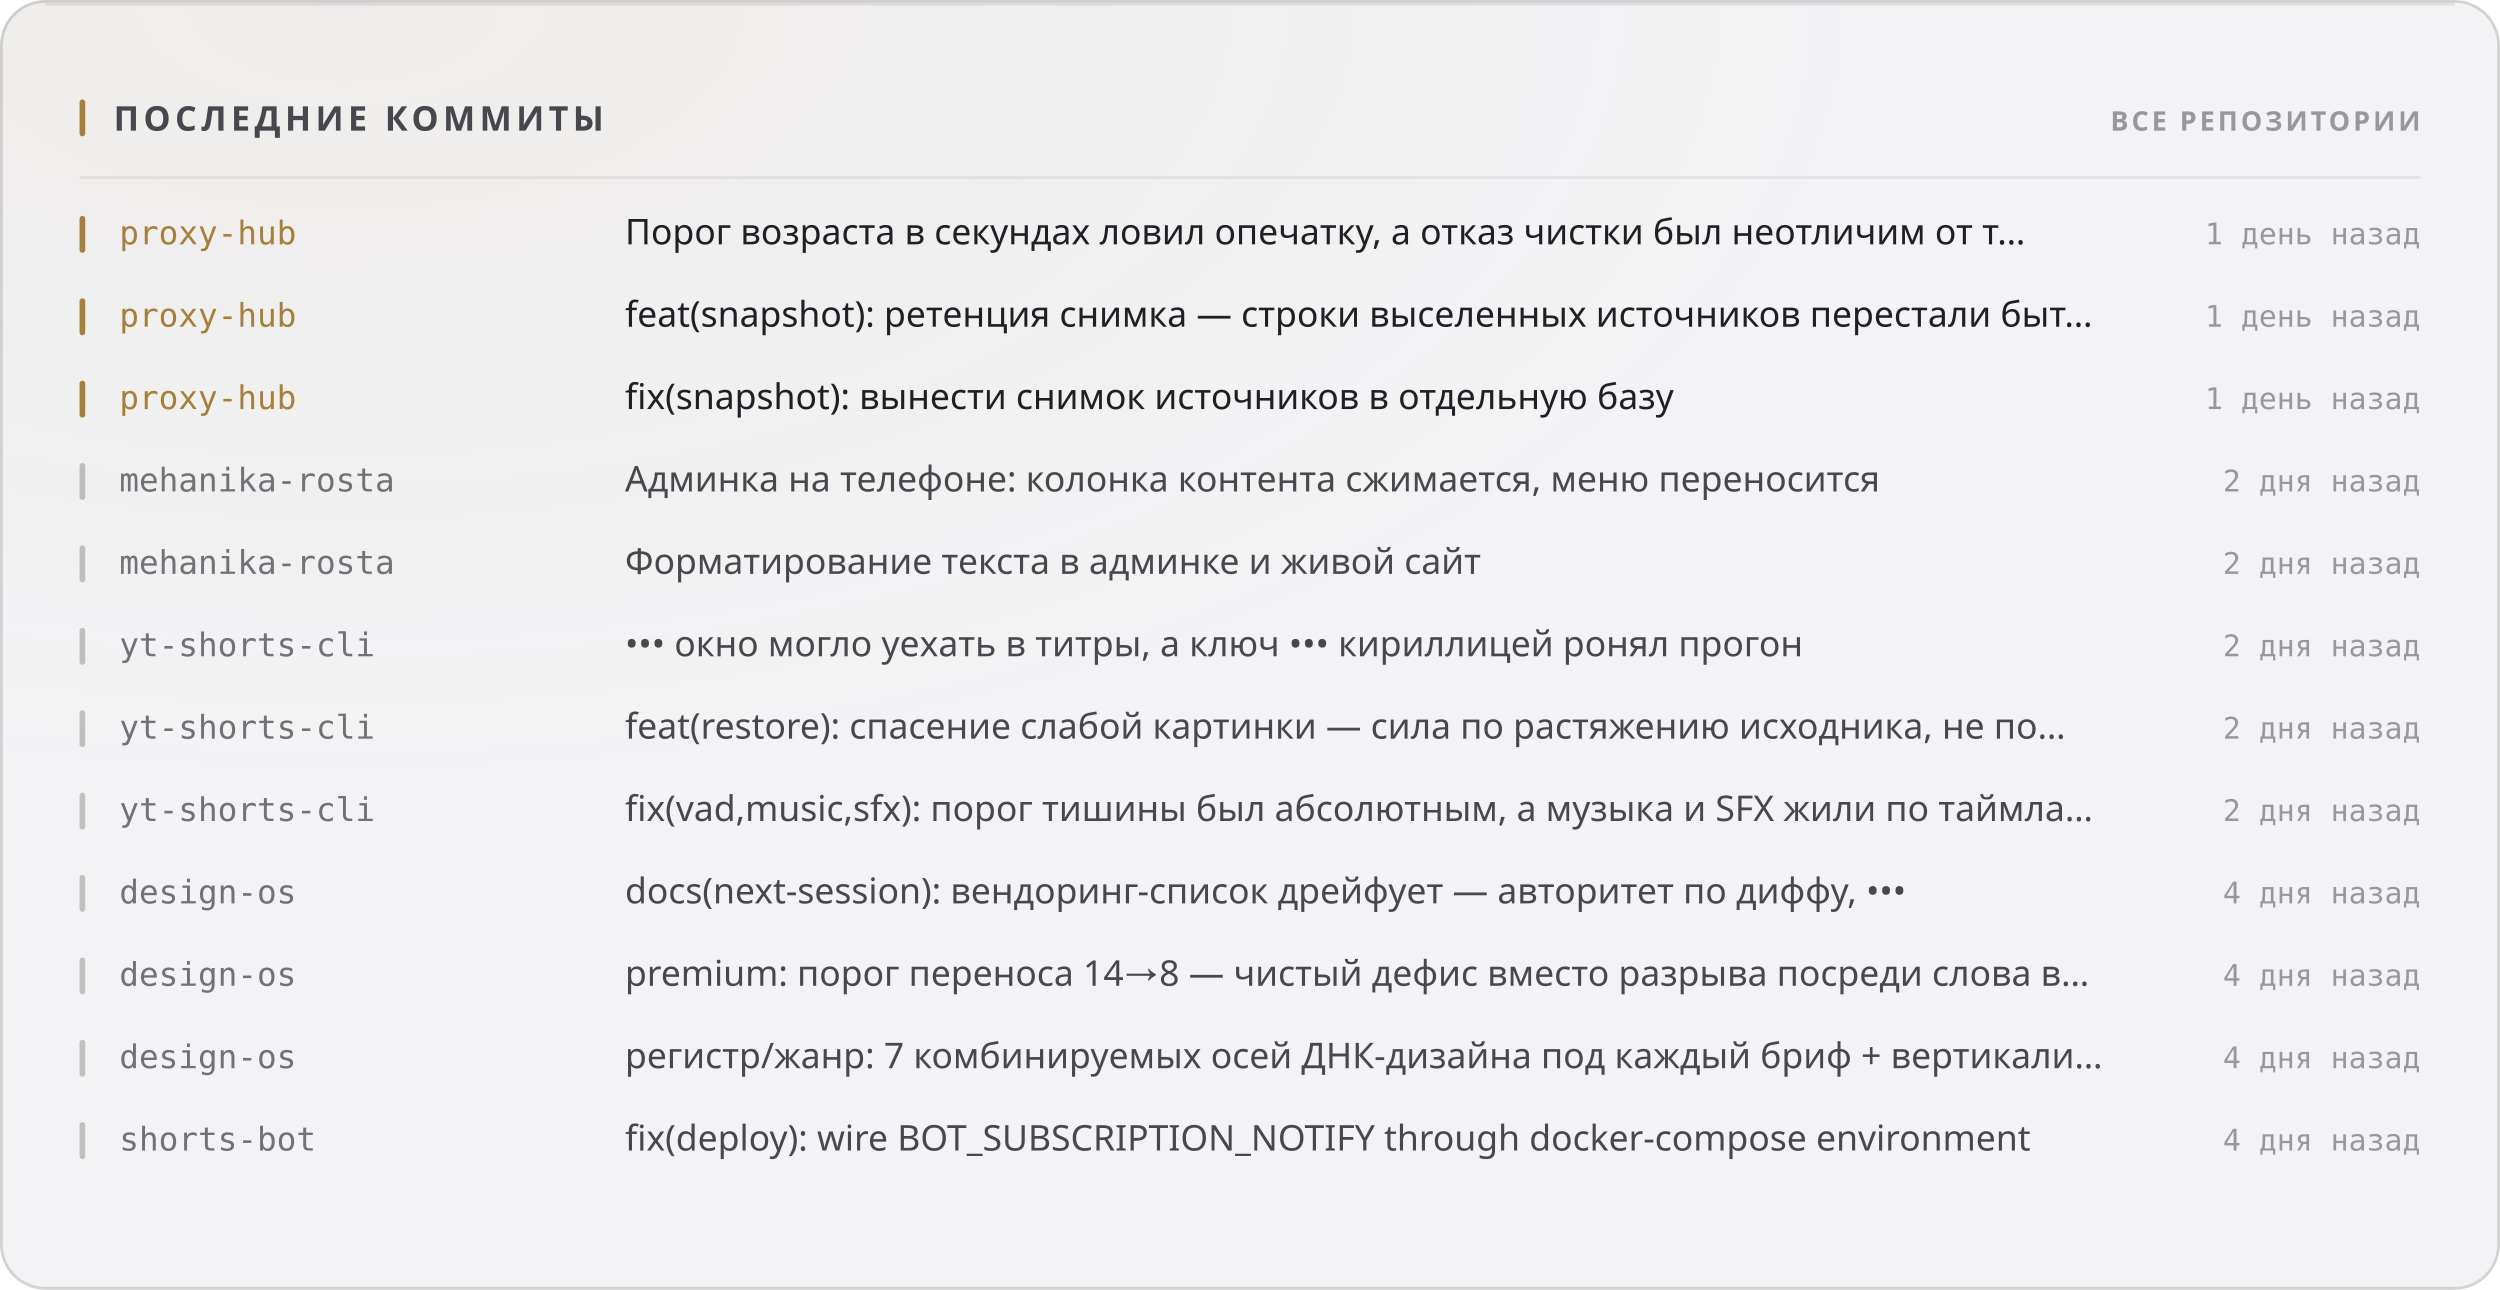
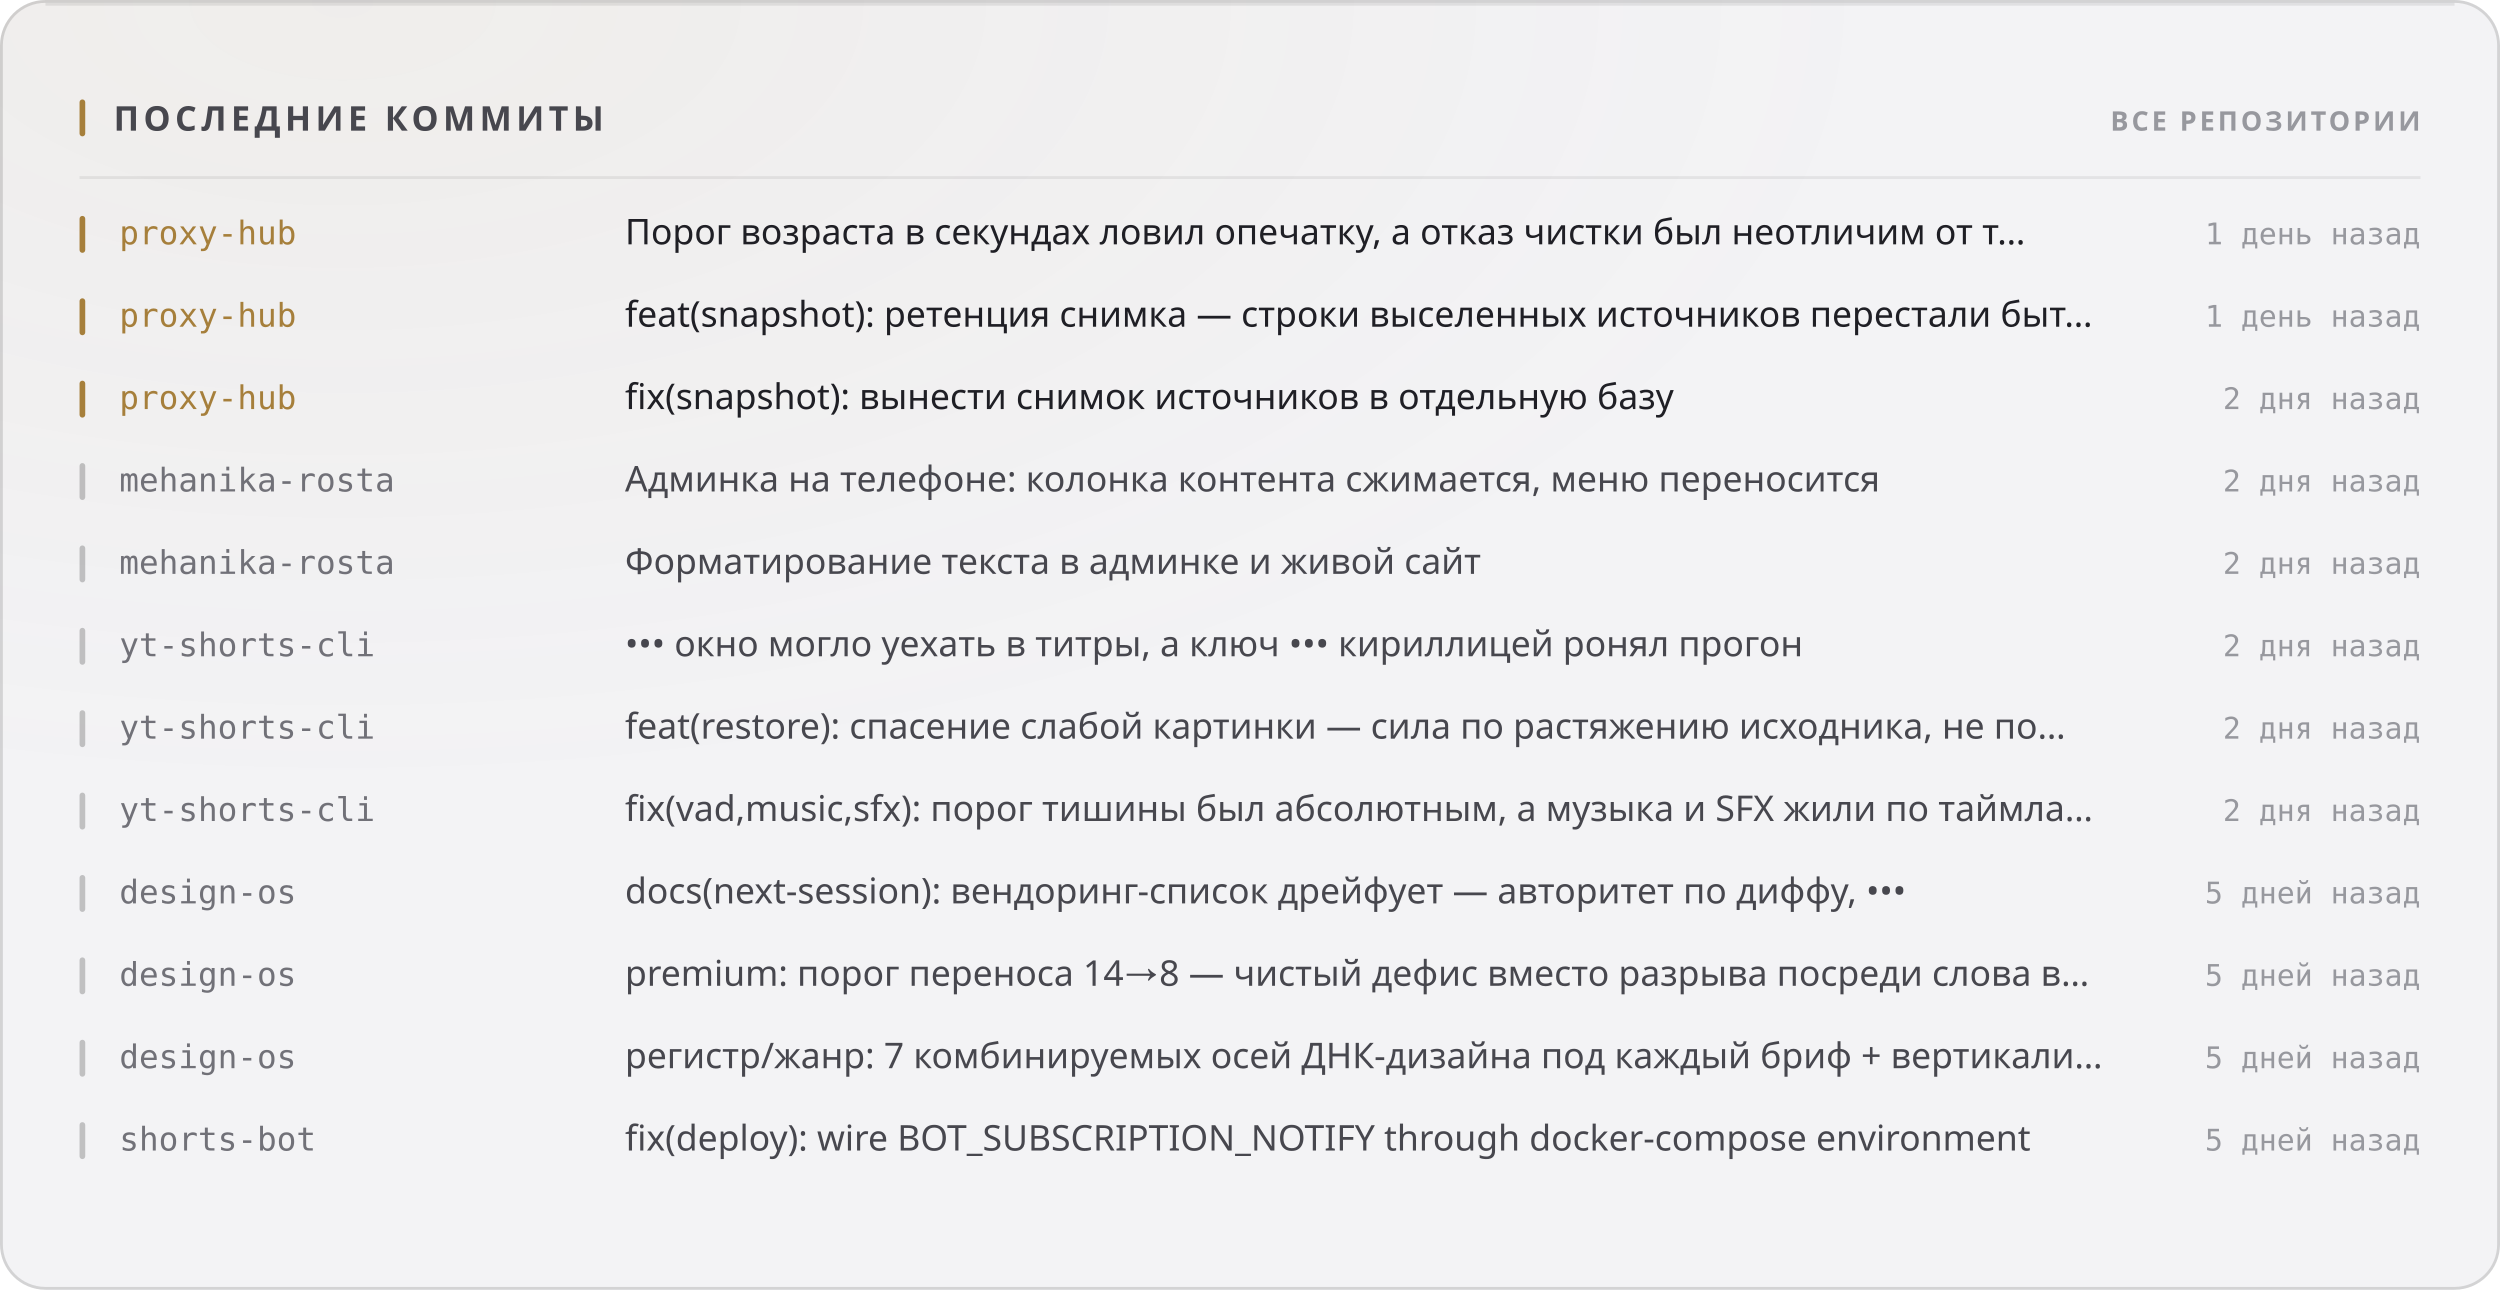
<svg xmlns="http://www.w3.org/2000/svg" width="880" height="454" viewBox="0 0 880 454" role="img">
  <style>
  text { font-family: -apple-system, BlinkMacSystemFont, 'Segoe UI', 'Noto Sans', Helvetica, Arial, sans-serif; }
  .mono { font-family: ui-monospace, 'SF Mono', 'Cascadia Mono', 'DejaVu Sans Mono', Menlo, Consolas, monospace; font-variant-numeric: tabular-nums; }
  .caps { letter-spacing: .1em; text-transform: uppercase; }

  @keyframes sheen  { from { transform: translateX(-120%); } to { transform: translateX(260%); } }
  @keyframes rise   { from { opacity: 0; transform: translateY(6px); } to { opacity: 1; transform: none; } }
  @keyframes slide  { from { opacity: 0; transform: translateX(-8px); } to { opacity: 1; transform: none; } }
  @keyframes grow   { from { transform: scaleY(0); } to { transform: scaleY(1); } }
  @keyframes widen  { from { transform: scaleX(0); } to { transform: scaleX(1); } }
  @keyframes draw   { from { stroke-dashoffset: 200; } to { stroke-dashoffset: 0; } }

  .sheen { animation: sheen 5.5s cubic-bezier(.45,0,.2,1) infinite; }
  .rise  { animation: rise .5s cubic-bezier(.16,1,.3,1) both; }
  .slide { animation: slide .42s cubic-bezier(.16,1,.3,1) both; }
  .bar   { transform-box: fill-box; transform-origin: 50% 100%;
           animation: grow .62s cubic-bezier(.16,1,.3,1) both; }
  .fill  { transform-box: fill-box; transform-origin: 0% 50%;
           animation: widen .8s cubic-bezier(.16,1,.3,1) both; }
  /* The hidden start state lives in the keyframes, never in the static rule.
     A renderer that ignores CSS animations then falls back to the FINISHED
     state — a drawn line, visible text — instead of an empty panel. */
  .spark { stroke-dasharray: 200;
           animation: draw 1.1s cubic-bezier(.16,1,.3,1) both; }

  @media (prefers-reduced-motion: reduce) {
    .sheen { animation: none; opacity: 0; }
    .rise, .slide, .bar, .fill, .spark { animation: none; opacity: 1; transform: none;
                                         stroke-dashoffset: 0; }
  }</style>
  <defs>
    <filter id="grain1" x="0" y="0" width="100%" height="100%">
      <feTurbulence type="fractalNoise" baseFrequency="0.82" numOctaves="3" stitchTiles="stitch" />
      <feColorMatrix type="saturate" values="0" />
    </filter>
    <radialGradient id="wash2" cx="14%" cy="0%" r="62%">
      <stop offset="0%" stop-color="#a67f3b" stop-opacity="0.05" />
      <stop offset="100%" stop-color="#a67f3b" stop-opacity="0" />
    </radialGradient>
  </defs>
  <rect width="880" height="454" rx="16" fill="#f3f3f5" />
  <rect width="880" height="454" rx="16" fill="url(#wash2)" />
  <rect width="880" height="454" rx="16" filter="url(#grain1)" opacity="0.035" style="mix-blend-mode:overlay" />
  <rect x=".5" y=".5" width="879" height="453" rx="15.5" fill="none" stroke="rgba(10,10,12,0.14)" />
  <path d="M16 1.5 H864" stroke="rgba(10,10,12,0.08)" stroke-width="1" fill="none" />
  <rect x="28" y="35" width="2" height="13" rx="1" fill="#a67f3b" />
  <text x="40" y="46" font-size="12" font-weight="700" fill="#47474e" letter-spacing="0.13em">ПОСЛЕДНИЕ КОММИТЫ</text>
  <text x="852" y="46" font-size="9.5" font-weight="600" fill="#97989e" text-anchor="end" letter-spacing="0.11em">ВСЕ РЕПОЗИТОРИИ</text>
  <path d="M28 62.5 H852" stroke="rgba(10,10,12,0.07)" stroke-width="1" />
  <g class="slide" opacity="1" style="">
    <rect x="28" y="76" width="2" height="13" rx="1" fill="#a67f3b" />
    <text x="42" y="86" font-size="11.5" font-weight="500" fill="#a67f3b" class="mono">proxy-hub</text>
    <text x="220" y="86" font-size="12.5" font-weight="400" fill="#1f1f25">Порог возраста в секундах ловил опечатку, а отказ чистки был неотличим от т…</text>
    <text x="852" y="86" font-size="10.5" font-weight="400" fill="#97989e" text-anchor="end" class="mono">1 день назад</text>
  </g>
  <g class="slide" opacity="1" style=" animation-delay:0.022s;">
    <rect x="28" y="105" width="2" height="13" rx="1" fill="#a67f3b" />
    <text x="42" y="115" font-size="11.5" font-weight="500" fill="#a67f3b" class="mono">proxy-hub</text>
    <text x="220" y="115" font-size="12.5" font-weight="400" fill="#1f1f25">feat(snapshot): ретенция снимка — строки выселенных источников перестали быт…</text>
    <text x="852" y="115" font-size="10.5" font-weight="400" fill="#97989e" text-anchor="end" class="mono">1 день назад</text>
  </g>
  <g class="slide" opacity="1" style=" animation-delay:0.044s;">
    <rect x="28" y="134" width="2" height="13" rx="1" fill="#a67f3b" />
    <text x="42" y="144" font-size="11.5" font-weight="500" fill="#a67f3b" class="mono">proxy-hub</text>
    <text x="220" y="144" font-size="12.5" font-weight="400" fill="#1f1f25">fix(snapshot): вынести снимок источников в отдельную базу</text>
-     <text x="852" y="144" font-size="10.5" font-weight="400" fill="#97989e" text-anchor="end" class="mono">1 день назад</text>
+     <text x="852" y="144" font-size="10.5" font-weight="400" fill="#97989e" text-anchor="end" class="mono">2 дня назад</text>
  </g>
  <g class="slide" opacity="1" style=" animation-delay:0.066s;">
    <rect x="28" y="163" width="2" height="13" rx="1" fill="rgba(10,10,12,0.22)" />
    <text x="42" y="173" font-size="11.5" font-weight="500" fill="#717178" class="mono">mehanika-rosta</text>
    <text x="220" y="173" font-size="12.5" font-weight="400" fill="#47474e">Админка на телефоне: колонка контента сжимается, меню переносится</text>
    <text x="852" y="173" font-size="10.5" font-weight="400" fill="#97989e" text-anchor="end" class="mono">2 дня назад</text>
  </g>
  <g class="slide" opacity="1" style=" animation-delay:0.088s;">
    <rect x="28" y="192" width="2" height="13" rx="1" fill="rgba(10,10,12,0.22)" />
    <text x="42" y="202" font-size="11.5" font-weight="500" fill="#717178" class="mono">mehanika-rosta</text>
    <text x="220" y="202" font-size="12.5" font-weight="400" fill="#47474e">Форматирование текста в админке и живой сайт</text>
    <text x="852" y="202" font-size="10.5" font-weight="400" fill="#97989e" text-anchor="end" class="mono">2 дня назад</text>
  </g>
  <g class="slide" opacity="1" style=" animation-delay:0.110s;">
    <rect x="28" y="221" width="2" height="13" rx="1" fill="rgba(10,10,12,0.22)" />
    <text x="42" y="231" font-size="11.5" font-weight="500" fill="#717178" class="mono">yt-shorts-cli</text>
    <text x="220" y="231" font-size="12.5" font-weight="400" fill="#47474e">••• окно могло уехать в титры, а ключ ••• кириллицей ронял прогон</text>
    <text x="852" y="231" font-size="10.5" font-weight="400" fill="#97989e" text-anchor="end" class="mono">2 дня назад</text>
  </g>
  <g class="slide" opacity="1" style=" animation-delay:0.132s;">
    <rect x="28" y="250" width="2" height="13" rx="1" fill="rgba(10,10,12,0.22)" />
    <text x="42" y="260" font-size="11.5" font-weight="500" fill="#717178" class="mono">yt-shorts-cli</text>
    <text x="220" y="260" font-size="12.5" font-weight="400" fill="#47474e">feat(restore): спасение слабой картинки — сила по растяжению исходника, не по…</text>
    <text x="852" y="260" font-size="10.5" font-weight="400" fill="#97989e" text-anchor="end" class="mono">2 дня назад</text>
  </g>
  <g class="slide" opacity="1" style=" animation-delay:0.154s;">
    <rect x="28" y="279" width="2" height="13" rx="1" fill="rgba(10,10,12,0.22)" />
    <text x="42" y="289" font-size="11.5" font-weight="500" fill="#717178" class="mono">yt-shorts-cli</text>
    <text x="220" y="289" font-size="12.5" font-weight="400" fill="#47474e">fix(vad,music,sfx): порог тишины был абсолютным, а музыка и SFX жили по таймла…</text>
    <text x="852" y="289" font-size="10.5" font-weight="400" fill="#97989e" text-anchor="end" class="mono">2 дня назад</text>
  </g>
  <g class="slide" opacity="1" style=" animation-delay:0.176s;">
    <rect x="28" y="308" width="2" height="13" rx="1" fill="rgba(10,10,12,0.22)" />
    <text x="42" y="318" font-size="11.5" font-weight="500" fill="#717178" class="mono">design-os</text>
    <text x="220" y="318" font-size="12.5" font-weight="400" fill="#47474e">docs(next-session): вендоринг-список дрейфует — авторитет по диффу, •••</text>
-     <text x="852" y="318" font-size="10.5" font-weight="400" fill="#97989e" text-anchor="end" class="mono">4 дня назад</text>
+     <text x="852" y="318" font-size="10.5" font-weight="400" fill="#97989e" text-anchor="end" class="mono">5 дней назад</text>
  </g>
  <g class="slide" opacity="1" style=" animation-delay:0.198s;">
    <rect x="28" y="337" width="2" height="13" rx="1" fill="rgba(10,10,12,0.22)" />
    <text x="42" y="347" font-size="11.5" font-weight="500" fill="#717178" class="mono">design-os</text>
    <text x="220" y="347" font-size="12.5" font-weight="400" fill="#47474e">premium: порог переноса 14→8 — чистый дефис вместо разрыва посреди слова в…</text>
-     <text x="852" y="347" font-size="10.5" font-weight="400" fill="#97989e" text-anchor="end" class="mono">4 дня назад</text>
+     <text x="852" y="347" font-size="10.5" font-weight="400" fill="#97989e" text-anchor="end" class="mono">5 дней назад</text>
  </g>
  <g class="slide" opacity="1" style=" animation-delay:0.220s;">
    <rect x="28" y="366" width="2" height="13" rx="1" fill="rgba(10,10,12,0.22)" />
    <text x="42" y="376" font-size="11.5" font-weight="500" fill="#717178" class="mono">design-os</text>
    <text x="220" y="376" font-size="12.5" font-weight="400" fill="#47474e">регистр/жанр: 7 комбинируемых осей ДНК-дизайна под каждый бриф + вертикали…</text>
-     <text x="852" y="376" font-size="10.5" font-weight="400" fill="#97989e" text-anchor="end" class="mono">4 дня назад</text>
+     <text x="852" y="376" font-size="10.5" font-weight="400" fill="#97989e" text-anchor="end" class="mono">5 дней назад</text>
  </g>
  <g class="slide" opacity="1" style=" animation-delay:0.242s;">
    <rect x="28" y="395" width="2" height="13" rx="1" fill="rgba(10,10,12,0.22)" />
    <text x="42" y="405" font-size="11.5" font-weight="500" fill="#717178" class="mono">shorts-bot</text>
    <text x="220" y="405" font-size="12.5" font-weight="400" fill="#47474e">fix(deploy): wire BOT_SUBSCRIPTION_NOTIFY through docker-compose environment</text>
-     <text x="852" y="405" font-size="10.5" font-weight="400" fill="#97989e" text-anchor="end" class="mono">4 дня назад</text>
+     <text x="852" y="405" font-size="10.5" font-weight="400" fill="#97989e" text-anchor="end" class="mono">5 дней назад</text>
  </g>
</svg>
